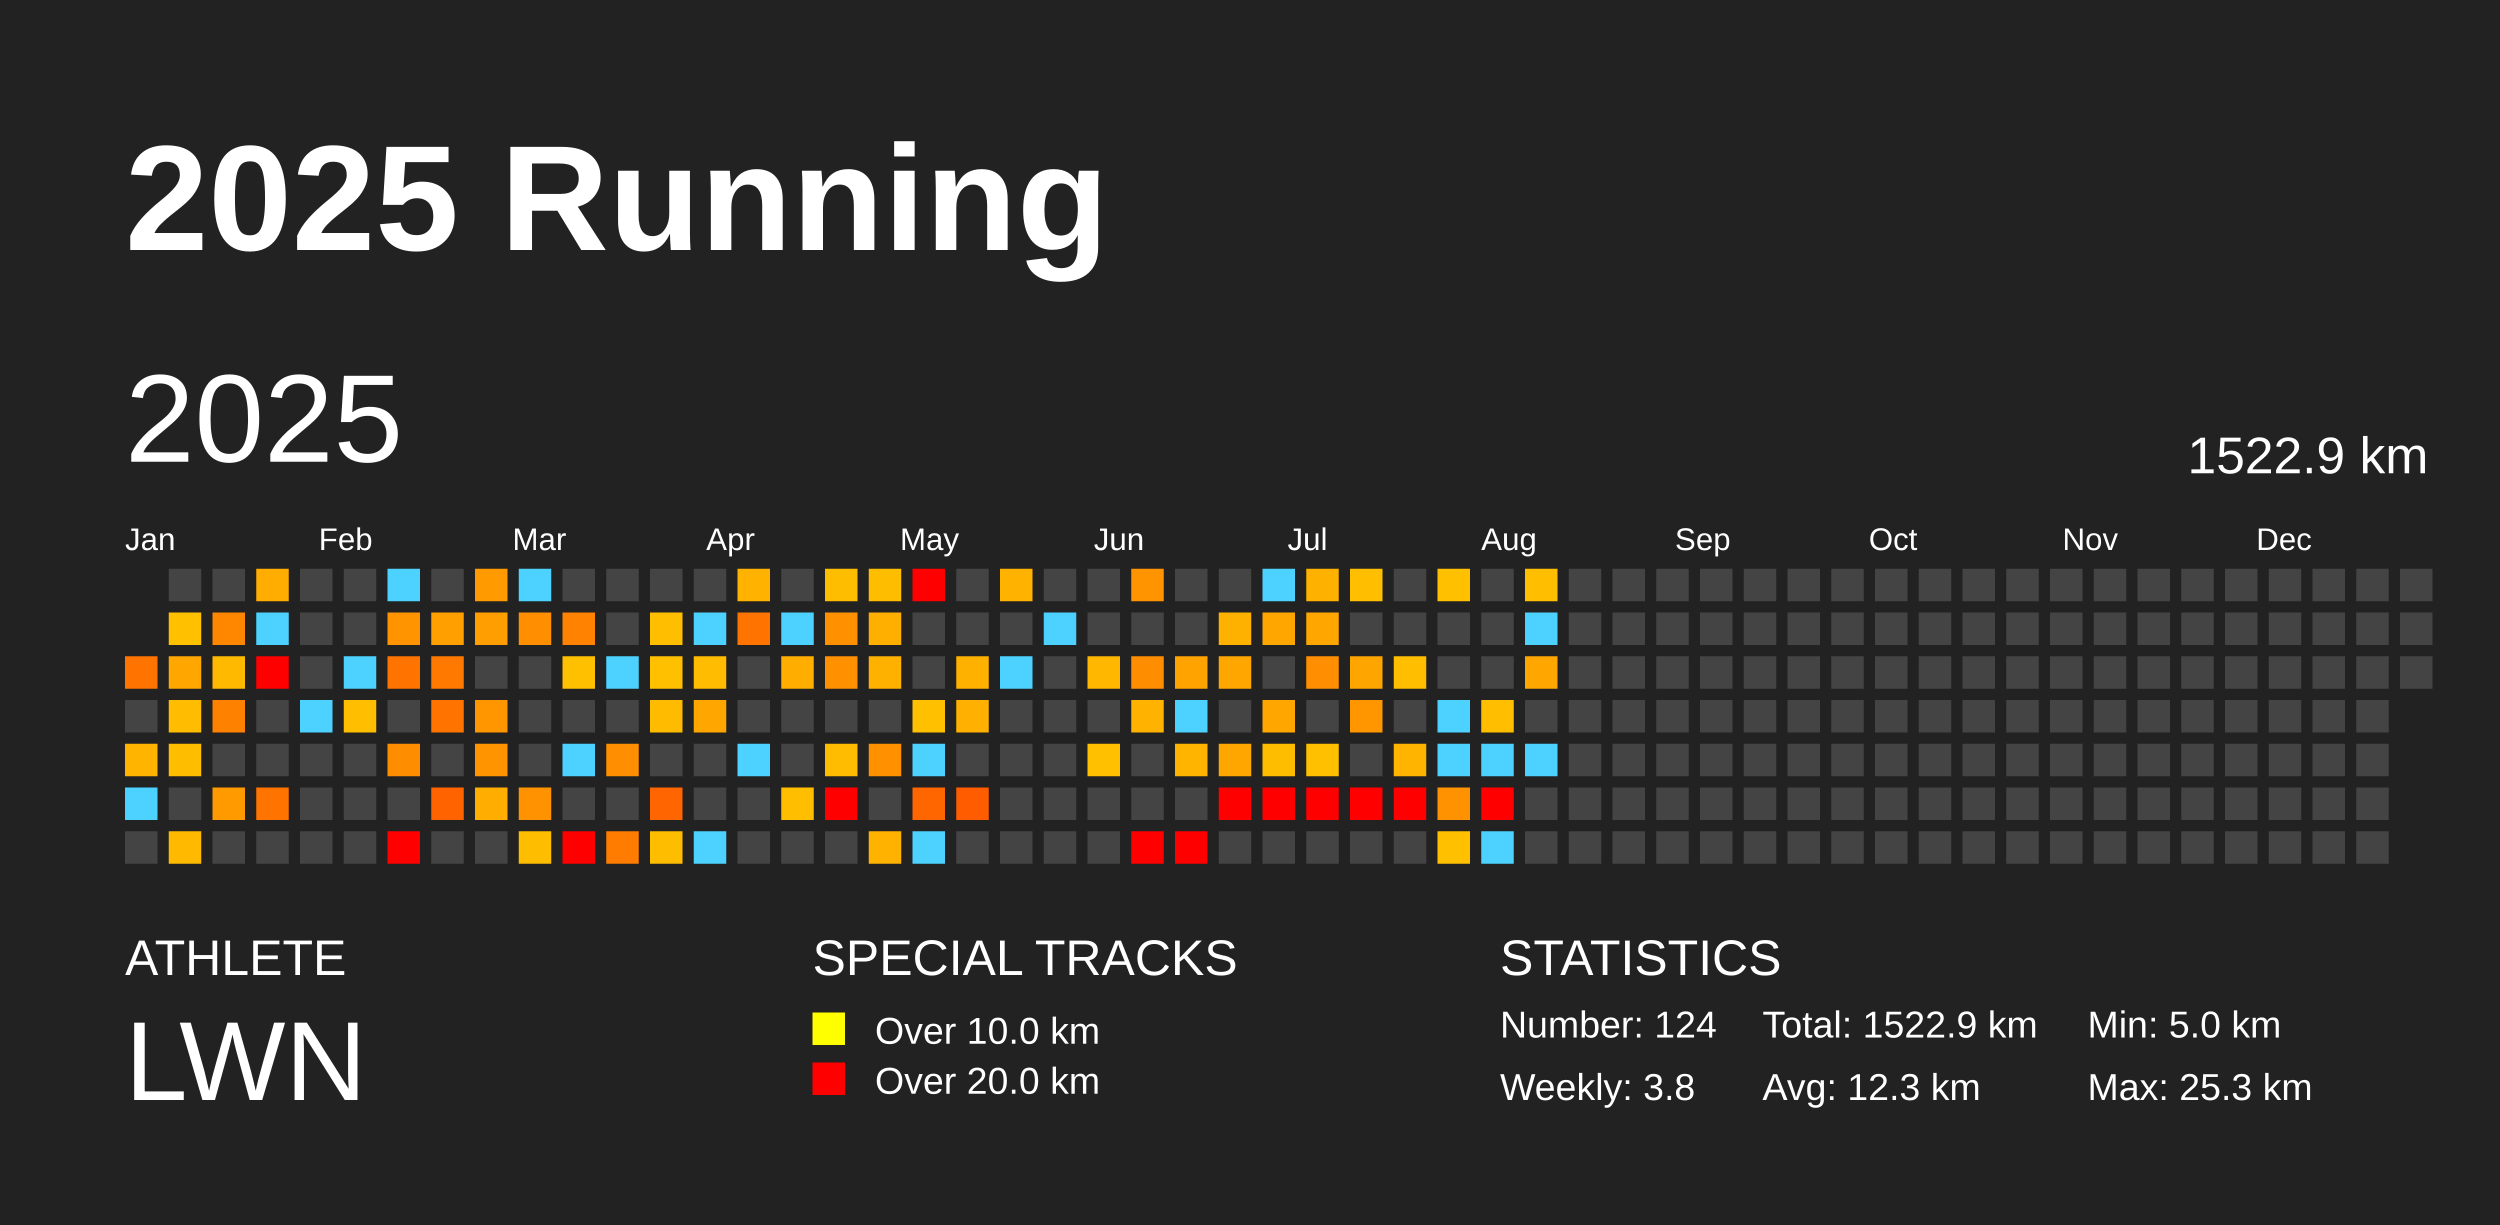
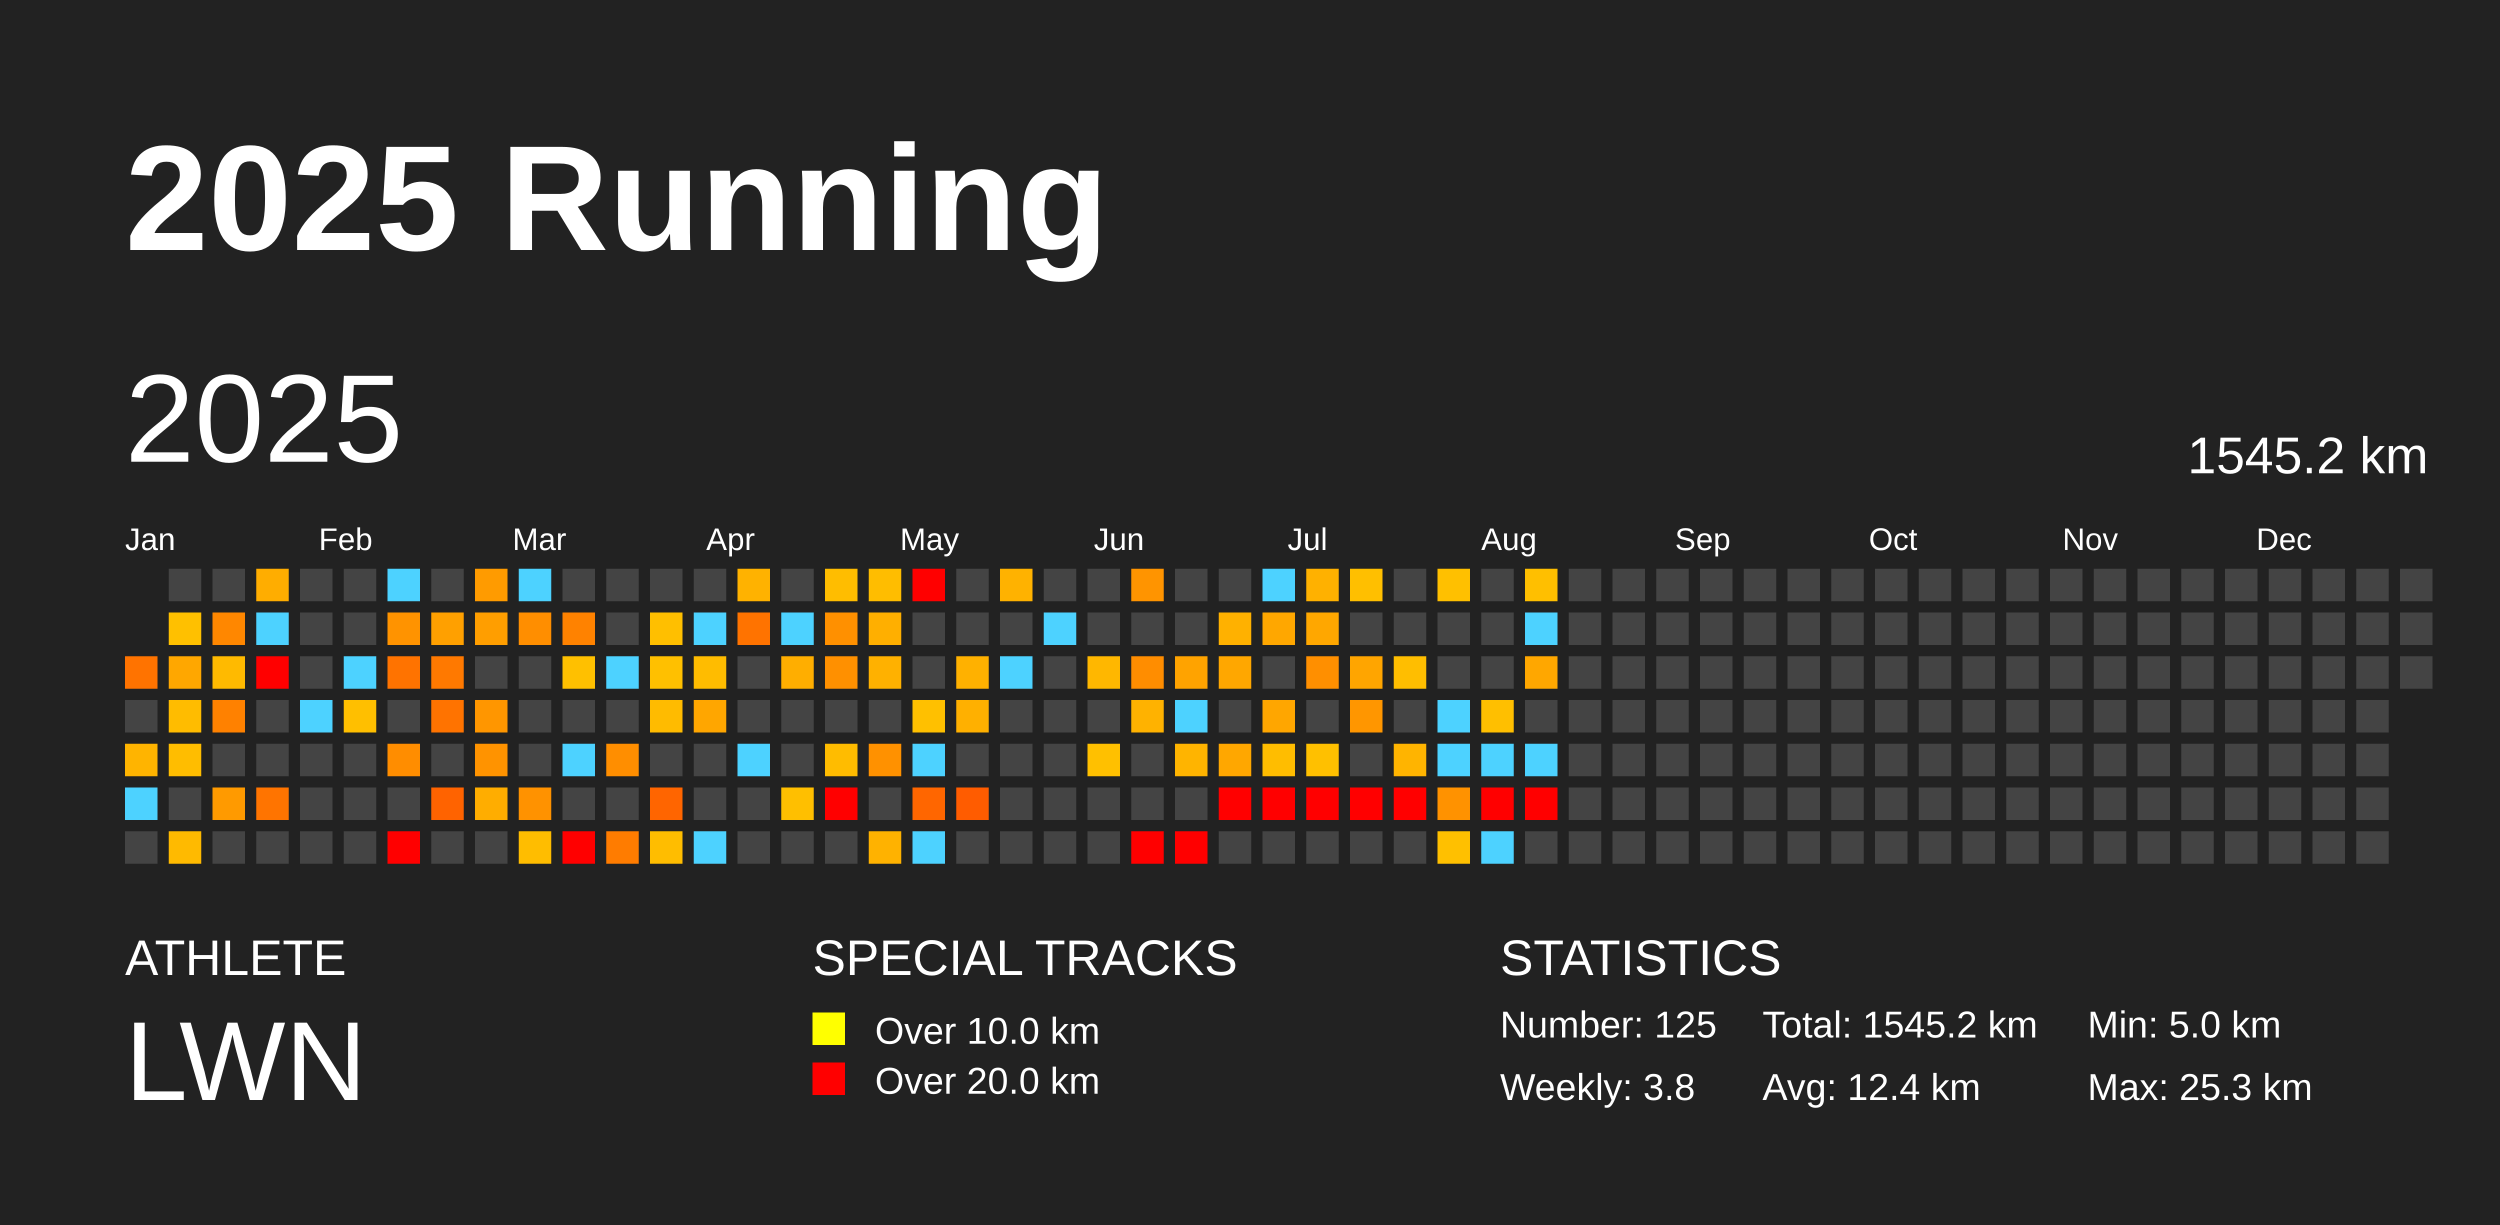
<svg xmlns="http://www.w3.org/2000/svg" baseProfile="full" height="98mm" version="1.1" viewBox="0,0,200,98" width="200mm">
  <defs />
  <rect fill="#222222" height="98" width="200" x="0" y="0" />
  <text fill="#FFFFFF" style="font-size:12px; font-family:Arial; font-weight:bold;" x="10" y="20">2025 Running</text>
  <text fill="#FFFFFF" style="font-size:4px; font-family:Arial" x="10" y="78">ATHLETE</text>
  <text fill="#FFFFFF" style="font-size:9px; font-family:Arial" x="10" y="88">LWN</text>
  <text fill="#FFFFFF" style="font-size:4px; font-family:Arial" x="65" y="78">SPECIAL TRACKS</text>
  <rect fill="yellow" height="2.6" width="2.6" x="65" y="81" />
  <text fill="#FFFFFF" style="font-size:3px; font-family:Arial" x="70" y="83.5">Over 10.0 km</text>
  <rect fill="red" height="2.6" width="2.6" x="65" y="85" />
  <text fill="#FFFFFF" style="font-size:3px; font-family:Arial" x="70" y="87.5">Over 20.0 km</text>
  <text fill="#FFFFFF" style="font-size:4px; font-family:Arial" x="120" y="78">STATISTICS</text>
-   <text fill="#FFFFFF" style="font-size:3px; font-family:Arial" x="120" y="83">Number: 124</text>
+   <text fill="#FFFFFF" style="font-size:3px; font-family:Arial" x="120" y="83">Number: 125</text>
  <text fill="#FFFFFF" style="font-size:3px; font-family:Arial" x="120" y="88">Weekly: 3.8</text>
-   <text fill="#FFFFFF" style="font-size:3px; font-family:Arial" x="141" y="83">Total: 1522.9 km</text>
-   <text fill="#FFFFFF" style="font-size:3px; font-family:Arial" x="141" y="88">Avg: 12.3 km</text>
+   <text fill="#FFFFFF" style="font-size:3px; font-family:Arial" x="141" y="83">Total: 1545.2 km</text>
+   <text fill="#FFFFFF" style="font-size:3px; font-family:Arial" x="141" y="88">Avg: 12.4 km</text>
  <text fill="#FFFFFF" style="font-size:3px; font-family:Arial" x="167" y="83">Min: 5.0 km</text>
  <text fill="#FFFFFF" style="font-size:3px; font-family:Arial" x="167" y="88">Max: 25.3 km</text>
  <text dominant-baseline="hanging" fill="#FFFFFF" style="font-size:10.0px; font-family:Arial;" x="10" y="30">2025</text>
-   <text dominant-baseline="hanging" fill="#FFFFFF" style="font-size:4.125px; font-family:Arial;" x="175" y="35">1522.9 km</text>
+   <text dominant-baseline="hanging" fill="#FFFFFF" style="font-size:4.125px; font-family:Arial;" x="175" y="35">1545.2 km</text>
  <text fill="#FFFFFF" style="font-size:2.5px; font-family:Arial" x="10.0" y="44">Jan</text>
  <text fill="#FFFFFF" style="font-size:2.5px; font-family:Arial" x="25.5" y="44">Feb</text>
  <text fill="#FFFFFF" style="font-size:2.5px; font-family:Arial" x="41.0" y="44">Mar</text>
  <text fill="#FFFFFF" style="font-size:2.5px; font-family:Arial" x="56.5" y="44">Apr</text>
  <text fill="#FFFFFF" style="font-size:2.5px; font-family:Arial" x="72.0" y="44">May</text>
  <text fill="#FFFFFF" style="font-size:2.5px; font-family:Arial" x="87.5" y="44">Jun</text>
  <text fill="#FFFFFF" style="font-size:2.5px; font-family:Arial" x="103.0" y="44">Jul</text>
  <text fill="#FFFFFF" style="font-size:2.5px; font-family:Arial" x="118.5" y="44">Aug</text>
  <text fill="#FFFFFF" style="font-size:2.5px; font-family:Arial" x="134.0" y="44">Sep</text>
  <text fill="#FFFFFF" style="font-size:2.5px; font-family:Arial" x="149.5" y="44">Oct</text>
  <text fill="#FFFFFF" style="font-size:2.5px; font-family:Arial" x="165.0" y="44">Nov</text>
  <text fill="#FFFFFF" style="font-size:2.5px; font-family:Arial" x="180.5" y="44">Dec</text>
  <rect fill="#ff7300" height="2.6" width="2.6" x="10.0" y="52.5" />
  <rect fill="#444444" height="2.6" width="2.6" x="10.0" y="56.0" />
  <rect fill="#ffb400" height="2.6" width="2.6" x="10.0" y="59.5" />
  <rect fill="#4dd2ff" height="2.6" width="2.6" x="10.0" y="63.0" />
  <rect fill="#444444" height="2.6" width="2.6" x="10.0" y="66.5" />
  <rect fill="#444444" height="2.6" width="2.6" x="13.5" y="45.5" />
  <rect fill="#ffc000" height="2.6" width="2.6" x="13.5" y="49.0" />
  <rect fill="#ffa700" height="2.6" width="2.6" x="13.5" y="52.5" />
  <rect fill="#ffbc00" height="2.6" width="2.6" x="13.5" y="56.0" />
  <rect fill="#ffbd00" height="2.6" width="2.6" x="13.5" y="59.5" />
  <rect fill="#444444" height="2.6" width="2.6" x="13.5" y="63.0" />
  <rect fill="#ffba00" height="2.6" width="2.6" x="13.5" y="66.5" />
  <rect fill="#444444" height="2.6" width="2.6" x="17.0" y="45.5" />
  <rect fill="#ff8700" height="2.6" width="2.6" x="17.0" y="49.0" />
  <rect fill="#ffba00" height="2.6" width="2.6" x="17.0" y="52.5" />
  <rect fill="#ff8100" height="2.6" width="2.6" x="17.0" y="56.0" />
  <rect fill="#444444" height="2.6" width="2.6" x="17.0" y="59.5" />
  <rect fill="#ff9a00" height="2.6" width="2.6" x="17.0" y="63.0" />
  <rect fill="#444444" height="2.6" width="2.6" x="17.0" y="66.5" />
  <rect fill="#ffad00" height="2.6" width="2.6" x="20.5" y="45.5" />
  <rect fill="#4dd2ff" height="2.6" width="2.6" x="20.5" y="49.0" />
  <rect fill="red" height="2.6" width="2.6" x="20.5" y="52.5" />
  <rect fill="#444444" height="2.6" width="2.6" x="20.5" y="56.0" />
  <rect fill="#444444" height="2.6" width="2.6" x="20.5" y="59.5" />
  <rect fill="#ff7400" height="2.6" width="2.6" x="20.5" y="63.0" />
  <rect fill="#444444" height="2.6" width="2.6" x="20.5" y="66.5" />
  <rect fill="#444444" height="2.6" width="2.6" x="24.0" y="45.5" />
  <rect fill="#444444" height="2.6" width="2.6" x="24.0" y="49.0" />
  <rect fill="#444444" height="2.6" width="2.6" x="24.0" y="52.5" />
  <rect fill="#4dd2ff" height="2.6" width="2.6" x="24.0" y="56.0" />
  <rect fill="#444444" height="2.6" width="2.6" x="24.0" y="59.5" />
  <rect fill="#444444" height="2.6" width="2.6" x="24.0" y="63.0" />
  <rect fill="#444444" height="2.6" width="2.6" x="24.0" y="66.5" />
  <rect fill="#444444" height="2.6" width="2.6" x="27.5" y="45.5" />
  <rect fill="#444444" height="2.6" width="2.6" x="27.5" y="49.0" />
  <rect fill="#4dd2ff" height="2.6" width="2.6" x="27.5" y="52.5" />
  <rect fill="#ffbf00" height="2.6" width="2.6" x="27.5" y="56.0" />
  <rect fill="#444444" height="2.6" width="2.6" x="27.5" y="59.5" />
  <rect fill="#444444" height="2.6" width="2.6" x="27.5" y="63.0" />
  <rect fill="#444444" height="2.6" width="2.6" x="27.5" y="66.5" />
  <rect fill="#4dd2ff" height="2.6" width="2.6" x="31.0" y="45.5" />
  <rect fill="#ff9300" height="2.6" width="2.6" x="31.0" y="49.0" />
  <rect fill="#ff7300" height="2.6" width="2.6" x="31.0" y="52.5" />
  <rect fill="#444444" height="2.6" width="2.6" x="31.0" y="56.0" />
  <rect fill="#ff8d00" height="2.6" width="2.6" x="31.0" y="59.5" />
  <rect fill="#444444" height="2.6" width="2.6" x="31.0" y="63.0" />
  <rect fill="red" height="2.6" width="2.6" x="31.0" y="66.5" />
  <rect fill="#444444" height="2.6" width="2.6" x="34.5" y="45.5" />
  <rect fill="#ffa000" height="2.6" width="2.6" x="34.5" y="49.0" />
  <rect fill="#ff7900" height="2.6" width="2.6" x="34.5" y="52.5" />
  <rect fill="#ff7300" height="2.6" width="2.6" x="34.5" y="56.0" />
  <rect fill="#444444" height="2.6" width="2.6" x="34.5" y="59.5" />
  <rect fill="#ff6300" height="2.6" width="2.6" x="34.5" y="63.0" />
  <rect fill="#444444" height="2.6" width="2.6" x="34.5" y="66.5" />
  <rect fill="#ff9b00" height="2.6" width="2.6" x="38.0" y="45.5" />
  <rect fill="#ff9e00" height="2.6" width="2.6" x="38.0" y="49.0" />
  <rect fill="#444444" height="2.6" width="2.6" x="38.0" y="52.5" />
  <rect fill="#ff9600" height="2.6" width="2.6" x="38.0" y="56.0" />
  <rect fill="#ff9300" height="2.6" width="2.6" x="38.0" y="59.5" />
  <rect fill="#ffad00" height="2.6" width="2.6" x="38.0" y="63.0" />
  <rect fill="#444444" height="2.6" width="2.6" x="38.0" y="66.5" />
  <rect fill="#4dd2ff" height="2.6" width="2.6" x="41.5" y="45.5" />
  <rect fill="#ff8e00" height="2.6" width="2.6" x="41.5" y="49.0" />
  <rect fill="#444444" height="2.6" width="2.6" x="41.5" y="52.5" />
  <rect fill="#444444" height="2.6" width="2.6" x="41.5" y="56.0" />
  <rect fill="#444444" height="2.6" width="2.6" x="41.5" y="59.5" />
  <rect fill="#ff9200" height="2.6" width="2.6" x="41.5" y="63.0" />
  <rect fill="#ffbd00" height="2.6" width="2.6" x="41.5" y="66.5" />
  <rect fill="#444444" height="2.6" width="2.6" x="45.0" y="45.5" />
  <rect fill="#ff8200" height="2.6" width="2.6" x="45.0" y="49.0" />
  <rect fill="#ffc000" height="2.6" width="2.6" x="45.0" y="52.5" />
  <rect fill="#444444" height="2.6" width="2.6" x="45.0" y="56.0" />
  <rect fill="#4dd2ff" height="2.6" width="2.6" x="45.0" y="59.5" />
  <rect fill="#444444" height="2.6" width="2.6" x="45.0" y="63.0" />
  <rect fill="red" height="2.6" width="2.6" x="45.0" y="66.5" />
  <rect fill="#444444" height="2.6" width="2.6" x="48.5" y="45.5" />
  <rect fill="#444444" height="2.6" width="2.6" x="48.5" y="49.0" />
  <rect fill="#4dd2ff" height="2.6" width="2.6" x="48.5" y="52.5" />
  <rect fill="#444444" height="2.6" width="2.6" x="48.5" y="56.0" />
  <rect fill="#ff8e00" height="2.6" width="2.6" x="48.5" y="59.5" />
  <rect fill="#444444" height="2.6" width="2.6" x="48.5" y="63.0" />
  <rect fill="#ff7c00" height="2.6" width="2.6" x="48.5" y="66.5" />
  <rect fill="#444444" height="2.6" width="2.6" x="52.0" y="45.5" />
  <rect fill="#ffbf00" height="2.6" width="2.6" x="52.0" y="49.0" />
  <rect fill="#ffc000" height="2.6" width="2.6" x="52.0" y="52.5" />
  <rect fill="#ffbb00" height="2.6" width="2.6" x="52.0" y="56.0" />
  <rect fill="#444444" height="2.6" width="2.6" x="52.0" y="59.5" />
  <rect fill="#ff6500" height="2.6" width="2.6" x="52.0" y="63.0" />
  <rect fill="#ffbd00" height="2.6" width="2.6" x="52.0" y="66.5" />
  <rect fill="#444444" height="2.6" width="2.6" x="55.5" y="45.5" />
  <rect fill="#4dd2ff" height="2.6" width="2.6" x="55.5" y="49.0" />
  <rect fill="#ffbc00" height="2.6" width="2.6" x="55.5" y="52.5" />
  <rect fill="#ffa600" height="2.6" width="2.6" x="55.5" y="56.0" />
  <rect fill="#444444" height="2.6" width="2.6" x="55.5" y="59.5" />
  <rect fill="#444444" height="2.6" width="2.6" x="55.5" y="63.0" />
  <rect fill="#4dd2ff" height="2.6" width="2.6" x="55.5" y="66.5" />
  <rect fill="#ffb200" height="2.6" width="2.6" x="59.0" y="45.5" />
  <rect fill="#ff7300" height="2.6" width="2.6" x="59.0" y="49.0" />
  <rect fill="#444444" height="2.6" width="2.6" x="59.0" y="52.5" />
  <rect fill="#444444" height="2.6" width="2.6" x="59.0" y="56.0" />
  <rect fill="#4dd2ff" height="2.6" width="2.6" x="59.0" y="59.5" />
  <rect fill="#444444" height="2.6" width="2.6" x="59.0" y="63.0" />
  <rect fill="#444444" height="2.6" width="2.6" x="59.0" y="66.5" />
  <rect fill="#444444" height="2.6" width="2.6" x="62.5" y="45.5" />
  <rect fill="#4dd2ff" height="2.6" width="2.6" x="62.5" y="49.0" />
  <rect fill="#ffae00" height="2.6" width="2.6" x="62.5" y="52.5" />
  <rect fill="#444444" height="2.6" width="2.6" x="62.5" y="56.0" />
  <rect fill="#444444" height="2.6" width="2.6" x="62.5" y="59.5" />
  <rect fill="#ffbf00" height="2.6" width="2.6" x="62.5" y="63.0" />
  <rect fill="#444444" height="2.6" width="2.6" x="62.5" y="66.5" />
  <rect fill="#ffbd00" height="2.6" width="2.6" x="66.0" y="45.5" />
  <rect fill="#ff9000" height="2.6" width="2.6" x="66.0" y="49.0" />
  <rect fill="#ff9000" height="2.6" width="2.6" x="66.0" y="52.5" />
  <rect fill="#444444" height="2.6" width="2.6" x="66.0" y="56.0" />
  <rect fill="#ffbc00" height="2.6" width="2.6" x="66.0" y="59.5" />
  <rect fill="red" height="2.6" width="2.6" x="66.0" y="63.0" />
  <rect fill="#444444" height="2.6" width="2.6" x="66.0" y="66.5" />
  <rect fill="#ffbd00" height="2.6" width="2.6" x="69.5" y="45.5" />
  <rect fill="#ffaf00" height="2.6" width="2.6" x="69.5" y="49.0" />
  <rect fill="#ffb100" height="2.6" width="2.6" x="69.5" y="52.5" />
  <rect fill="#444444" height="2.6" width="2.6" x="69.5" y="56.0" />
  <rect fill="#ff9100" height="2.6" width="2.6" x="69.5" y="59.5" />
  <rect fill="#444444" height="2.6" width="2.6" x="69.5" y="63.0" />
  <rect fill="#ffb200" height="2.6" width="2.6" x="69.5" y="66.5" />
  <rect fill="red" height="2.6" width="2.6" x="73.0" y="45.5" />
  <rect fill="#444444" height="2.6" width="2.6" x="73.0" y="49.0" />
  <rect fill="#444444" height="2.6" width="2.6" x="73.0" y="52.5" />
  <rect fill="#ffc000" height="2.6" width="2.6" x="73.0" y="56.0" />
  <rect fill="#4dd2ff" height="2.6" width="2.6" x="73.0" y="59.5" />
  <rect fill="#ff6600" height="2.6" width="2.6" x="73.0" y="63.0" />
  <rect fill="#4dd2ff" height="2.6" width="2.6" x="73.0" y="66.5" />
  <rect fill="#444444" height="2.6" width="2.6" x="76.5" y="45.5" />
  <rect fill="#444444" height="2.6" width="2.6" x="76.5" y="49.0" />
  <rect fill="#ffb100" height="2.6" width="2.6" x="76.5" y="52.5" />
  <rect fill="#ffb000" height="2.6" width="2.6" x="76.5" y="56.0" />
  <rect fill="#444444" height="2.6" width="2.6" x="76.5" y="59.5" />
  <rect fill="#ff5c00" height="2.6" width="2.6" x="76.5" y="63.0" />
  <rect fill="#444444" height="2.6" width="2.6" x="76.5" y="66.5" />
  <rect fill="#ffb200" height="2.6" width="2.6" x="80.0" y="45.5" />
  <rect fill="#444444" height="2.6" width="2.6" x="80.0" y="49.0" />
  <rect fill="#4dd2ff" height="2.6" width="2.6" x="80.0" y="52.5" />
  <rect fill="#444444" height="2.6" width="2.6" x="80.0" y="56.0" />
  <rect fill="#444444" height="2.6" width="2.6" x="80.0" y="59.5" />
  <rect fill="#444444" height="2.6" width="2.6" x="80.0" y="63.0" />
  <rect fill="#444444" height="2.6" width="2.6" x="80.0" y="66.5" />
  <rect fill="#444444" height="2.6" width="2.6" x="83.5" y="45.5" />
  <rect fill="#4dd2ff" height="2.6" width="2.6" x="83.5" y="49.0" />
  <rect fill="#444444" height="2.6" width="2.6" x="83.5" y="52.5" />
  <rect fill="#444444" height="2.6" width="2.6" x="83.5" y="56.0" />
  <rect fill="#444444" height="2.6" width="2.6" x="83.5" y="59.5" />
  <rect fill="#444444" height="2.6" width="2.6" x="83.5" y="63.0" />
  <rect fill="#444444" height="2.6" width="2.6" x="83.5" y="66.5" />
  <rect fill="#444444" height="2.6" width="2.6" x="87.0" y="45.5" />
  <rect fill="#444444" height="2.6" width="2.6" x="87.0" y="49.0" />
  <rect fill="#ffb700" height="2.6" width="2.6" x="87.0" y="52.5" />
  <rect fill="#444444" height="2.6" width="2.6" x="87.0" y="56.0" />
  <rect fill="#ffc000" height="2.6" width="2.6" x="87.0" y="59.5" />
  <rect fill="#444444" height="2.6" width="2.6" x="87.0" y="63.0" />
  <rect fill="#444444" height="2.6" width="2.6" x="87.0" y="66.5" />
  <rect fill="#ff9400" height="2.6" width="2.6" x="90.5" y="45.5" />
  <rect fill="#444444" height="2.6" width="2.6" x="90.5" y="49.0" />
  <rect fill="#ff8d00" height="2.6" width="2.6" x="90.5" y="52.5" />
  <rect fill="#ffb200" height="2.6" width="2.6" x="90.5" y="56.0" />
  <rect fill="#444444" height="2.6" width="2.6" x="90.5" y="59.5" />
  <rect fill="#444444" height="2.6" width="2.6" x="90.5" y="63.0" />
  <rect fill="red" height="2.6" width="2.6" x="90.5" y="66.5" />
  <rect fill="#444444" height="2.6" width="2.6" x="94.0" y="45.5" />
  <rect fill="#444444" height="2.6" width="2.6" x="94.0" y="49.0" />
  <rect fill="#ffa300" height="2.6" width="2.6" x="94.0" y="52.5" />
  <rect fill="#4dd2ff" height="2.6" width="2.6" x="94.0" y="56.0" />
  <rect fill="#ffb400" height="2.6" width="2.6" x="94.0" y="59.5" />
  <rect fill="#444444" height="2.6" width="2.6" x="94.0" y="63.0" />
  <rect fill="red" height="2.6" width="2.6" x="94.0" y="66.5" />
  <rect fill="#444444" height="2.6" width="2.6" x="97.5" y="45.5" />
  <rect fill="#ffb100" height="2.6" width="2.6" x="97.5" y="49.0" />
  <rect fill="#ffa700" height="2.6" width="2.6" x="97.5" y="52.5" />
  <rect fill="#444444" height="2.6" width="2.6" x="97.5" y="56.0" />
  <rect fill="#ffa700" height="2.6" width="2.6" x="97.5" y="59.5" />
  <rect fill="red" height="2.6" width="2.6" x="97.5" y="63.0" />
  <rect fill="#444444" height="2.6" width="2.6" x="97.5" y="66.5" />
  <rect fill="#4dd2ff" height="2.6" width="2.6" x="101.0" y="45.5" />
  <rect fill="#ffa700" height="2.6" width="2.6" x="101.0" y="49.0" />
  <rect fill="#444444" height="2.6" width="2.6" x="101.0" y="52.5" />
  <rect fill="#ffa600" height="2.6" width="2.6" x="101.0" y="56.0" />
  <rect fill="#ffbd00" height="2.6" width="2.6" x="101.0" y="59.5" />
  <rect fill="red" height="2.6" width="2.6" x="101.0" y="63.0" />
  <rect fill="#444444" height="2.6" width="2.6" x="101.0" y="66.5" />
  <rect fill="#ffb100" height="2.6" width="2.6" x="104.5" y="45.5" />
  <rect fill="#ffa700" height="2.6" width="2.6" x="104.5" y="49.0" />
  <rect fill="#ff8f00" height="2.6" width="2.6" x="104.5" y="52.5" />
  <rect fill="#444444" height="2.6" width="2.6" x="104.5" y="56.0" />
  <rect fill="#ffc000" height="2.6" width="2.6" x="104.5" y="59.5" />
  <rect fill="red" height="2.6" width="2.6" x="104.5" y="63.0" />
  <rect fill="#444444" height="2.6" width="2.6" x="104.5" y="66.5" />
  <rect fill="#ffbf00" height="2.6" width="2.6" x="108.0" y="45.5" />
  <rect fill="#444444" height="2.6" width="2.6" x="108.0" y="49.0" />
  <rect fill="#ffa500" height="2.6" width="2.6" x="108.0" y="52.5" />
  <rect fill="#ff9600" height="2.6" width="2.6" x="108.0" y="56.0" />
  <rect fill="#444444" height="2.6" width="2.6" x="108.0" y="59.5" />
  <rect fill="red" height="2.6" width="2.6" x="108.0" y="63.0" />
  <rect fill="#444444" height="2.6" width="2.6" x="108.0" y="66.5" />
  <rect fill="#444444" height="2.6" width="2.6" x="111.5" y="45.5" />
  <rect fill="#444444" height="2.6" width="2.6" x="111.5" y="49.0" />
  <rect fill="#ffbe00" height="2.6" width="2.6" x="111.5" y="52.5" />
  <rect fill="#444444" height="2.6" width="2.6" x="111.5" y="56.0" />
  <rect fill="#ffb400" height="2.6" width="2.6" x="111.5" y="59.5" />
  <rect fill="red" height="2.6" width="2.6" x="111.5" y="63.0" />
  <rect fill="#444444" height="2.6" width="2.6" x="111.5" y="66.5" />
  <rect fill="#ffc000" height="2.6" width="2.6" x="115.0" y="45.5" />
  <rect fill="#444444" height="2.6" width="2.6" x="115.0" y="49.0" />
  <rect fill="#444444" height="2.6" width="2.6" x="115.0" y="52.5" />
  <rect fill="#4dd2ff" height="2.6" width="2.6" x="115.0" y="56.0" />
  <rect fill="#4dd2ff" height="2.6" width="2.6" x="115.0" y="59.5" />
  <rect fill="#ff9200" height="2.6" width="2.6" x="115.0" y="63.0" />
  <rect fill="#ffc000" height="2.6" width="2.6" x="115.0" y="66.5" />
  <rect fill="#444444" height="2.6" width="2.6" x="118.5" y="45.5" />
  <rect fill="#444444" height="2.6" width="2.6" x="118.5" y="49.0" />
  <rect fill="#444444" height="2.6" width="2.6" x="118.5" y="52.5" />
  <rect fill="#ffbf00" height="2.6" width="2.6" x="118.5" y="56.0" />
  <rect fill="#4dd2ff" height="2.6" width="2.6" x="118.5" y="59.5" />
  <rect fill="red" height="2.6" width="2.6" x="118.5" y="63.0" />
  <rect fill="#4dd2ff" height="2.6" width="2.6" x="118.5" y="66.5" />
  <rect fill="#ffbf00" height="2.6" width="2.6" x="122.0" y="45.5" />
  <rect fill="#4dd2ff" height="2.6" width="2.6" x="122.0" y="49.0" />
  <rect fill="#ffa700" height="2.6" width="2.6" x="122.0" y="52.5" />
  <rect fill="#444444" height="2.6" width="2.6" x="122.0" y="56.0" />
  <rect fill="#4dd2ff" height="2.6" width="2.6" x="122.0" y="59.5" />
-   <rect fill="#444444" height="2.6" width="2.6" x="122.0" y="63.0" />
+   <rect fill="red" height="2.6" width="2.6" x="122.0" y="63.0" />
  <rect fill="#444444" height="2.6" width="2.6" x="122.0" y="66.5" />
  <rect fill="#444444" height="2.6" width="2.6" x="125.5" y="45.5" />
  <rect fill="#444444" height="2.6" width="2.6" x="125.5" y="49.0" />
  <rect fill="#444444" height="2.6" width="2.6" x="125.5" y="52.5" />
  <rect fill="#444444" height="2.6" width="2.6" x="125.5" y="56.0" />
  <rect fill="#444444" height="2.6" width="2.6" x="125.5" y="59.5" />
  <rect fill="#444444" height="2.6" width="2.6" x="125.5" y="63.0" />
  <rect fill="#444444" height="2.6" width="2.6" x="125.5" y="66.5" />
  <rect fill="#444444" height="2.6" width="2.6" x="129.0" y="45.5" />
  <rect fill="#444444" height="2.6" width="2.6" x="129.0" y="49.0" />
  <rect fill="#444444" height="2.6" width="2.6" x="129.0" y="52.5" />
  <rect fill="#444444" height="2.6" width="2.6" x="129.0" y="56.0" />
  <rect fill="#444444" height="2.6" width="2.6" x="129.0" y="59.5" />
  <rect fill="#444444" height="2.6" width="2.6" x="129.0" y="63.0" />
  <rect fill="#444444" height="2.6" width="2.6" x="129.0" y="66.5" />
  <rect fill="#444444" height="2.6" width="2.6" x="132.5" y="45.5" />
  <rect fill="#444444" height="2.6" width="2.6" x="132.5" y="49.0" />
  <rect fill="#444444" height="2.6" width="2.6" x="132.5" y="52.5" />
  <rect fill="#444444" height="2.6" width="2.6" x="132.5" y="56.0" />
  <rect fill="#444444" height="2.6" width="2.6" x="132.5" y="59.5" />
  <rect fill="#444444" height="2.6" width="2.6" x="132.5" y="63.0" />
  <rect fill="#444444" height="2.6" width="2.6" x="132.5" y="66.5" />
  <rect fill="#444444" height="2.6" width="2.6" x="136.0" y="45.5" />
  <rect fill="#444444" height="2.6" width="2.6" x="136.0" y="49.0" />
  <rect fill="#444444" height="2.6" width="2.6" x="136.0" y="52.5" />
  <rect fill="#444444" height="2.6" width="2.6" x="136.0" y="56.0" />
  <rect fill="#444444" height="2.6" width="2.6" x="136.0" y="59.5" />
  <rect fill="#444444" height="2.6" width="2.6" x="136.0" y="63.0" />
  <rect fill="#444444" height="2.6" width="2.6" x="136.0" y="66.5" />
  <rect fill="#444444" height="2.6" width="2.6" x="139.5" y="45.5" />
  <rect fill="#444444" height="2.6" width="2.6" x="139.5" y="49.0" />
  <rect fill="#444444" height="2.6" width="2.6" x="139.5" y="52.5" />
  <rect fill="#444444" height="2.6" width="2.6" x="139.5" y="56.0" />
  <rect fill="#444444" height="2.6" width="2.6" x="139.5" y="59.5" />
  <rect fill="#444444" height="2.6" width="2.6" x="139.5" y="63.0" />
  <rect fill="#444444" height="2.6" width="2.6" x="139.5" y="66.5" />
  <rect fill="#444444" height="2.6" width="2.6" x="143.0" y="45.5" />
  <rect fill="#444444" height="2.6" width="2.6" x="143.0" y="49.0" />
  <rect fill="#444444" height="2.6" width="2.6" x="143.0" y="52.5" />
  <rect fill="#444444" height="2.6" width="2.6" x="143.0" y="56.0" />
  <rect fill="#444444" height="2.6" width="2.6" x="143.0" y="59.5" />
  <rect fill="#444444" height="2.6" width="2.6" x="143.0" y="63.0" />
  <rect fill="#444444" height="2.6" width="2.6" x="143.0" y="66.5" />
  <rect fill="#444444" height="2.6" width="2.6" x="146.5" y="45.5" />
  <rect fill="#444444" height="2.6" width="2.6" x="146.5" y="49.0" />
  <rect fill="#444444" height="2.6" width="2.6" x="146.5" y="52.5" />
  <rect fill="#444444" height="2.6" width="2.6" x="146.5" y="56.0" />
  <rect fill="#444444" height="2.6" width="2.6" x="146.5" y="59.5" />
  <rect fill="#444444" height="2.6" width="2.6" x="146.5" y="63.0" />
  <rect fill="#444444" height="2.6" width="2.6" x="146.5" y="66.5" />
  <rect fill="#444444" height="2.6" width="2.6" x="150.0" y="45.5" />
  <rect fill="#444444" height="2.6" width="2.6" x="150.0" y="49.0" />
  <rect fill="#444444" height="2.6" width="2.6" x="150.0" y="52.5" />
  <rect fill="#444444" height="2.6" width="2.6" x="150.0" y="56.0" />
  <rect fill="#444444" height="2.6" width="2.6" x="150.0" y="59.5" />
  <rect fill="#444444" height="2.6" width="2.6" x="150.0" y="63.0" />
  <rect fill="#444444" height="2.6" width="2.6" x="150.0" y="66.5" />
  <rect fill="#444444" height="2.6" width="2.6" x="153.5" y="45.5" />
  <rect fill="#444444" height="2.6" width="2.6" x="153.5" y="49.0" />
  <rect fill="#444444" height="2.6" width="2.6" x="153.5" y="52.5" />
  <rect fill="#444444" height="2.6" width="2.6" x="153.5" y="56.0" />
  <rect fill="#444444" height="2.6" width="2.6" x="153.5" y="59.5" />
  <rect fill="#444444" height="2.6" width="2.6" x="153.5" y="63.0" />
  <rect fill="#444444" height="2.6" width="2.6" x="153.5" y="66.5" />
  <rect fill="#444444" height="2.6" width="2.6" x="157.0" y="45.5" />
  <rect fill="#444444" height="2.6" width="2.6" x="157.0" y="49.0" />
  <rect fill="#444444" height="2.6" width="2.6" x="157.0" y="52.5" />
  <rect fill="#444444" height="2.6" width="2.6" x="157.0" y="56.0" />
  <rect fill="#444444" height="2.6" width="2.6" x="157.0" y="59.5" />
  <rect fill="#444444" height="2.6" width="2.6" x="157.0" y="63.0" />
  <rect fill="#444444" height="2.6" width="2.6" x="157.0" y="66.5" />
  <rect fill="#444444" height="2.6" width="2.6" x="160.5" y="45.5" />
  <rect fill="#444444" height="2.6" width="2.6" x="160.5" y="49.0" />
  <rect fill="#444444" height="2.6" width="2.6" x="160.5" y="52.5" />
  <rect fill="#444444" height="2.6" width="2.6" x="160.5" y="56.0" />
  <rect fill="#444444" height="2.6" width="2.6" x="160.5" y="59.5" />
  <rect fill="#444444" height="2.6" width="2.6" x="160.5" y="63.0" />
  <rect fill="#444444" height="2.6" width="2.6" x="160.5" y="66.5" />
  <rect fill="#444444" height="2.6" width="2.6" x="164.0" y="45.5" />
  <rect fill="#444444" height="2.6" width="2.6" x="164.0" y="49.0" />
  <rect fill="#444444" height="2.6" width="2.6" x="164.0" y="52.5" />
  <rect fill="#444444" height="2.6" width="2.6" x="164.0" y="56.0" />
  <rect fill="#444444" height="2.6" width="2.6" x="164.0" y="59.5" />
  <rect fill="#444444" height="2.6" width="2.6" x="164.0" y="63.0" />
  <rect fill="#444444" height="2.6" width="2.6" x="164.0" y="66.5" />
  <rect fill="#444444" height="2.6" width="2.6" x="167.5" y="45.5" />
  <rect fill="#444444" height="2.6" width="2.6" x="167.5" y="49.0" />
  <rect fill="#444444" height="2.6" width="2.6" x="167.5" y="52.5" />
  <rect fill="#444444" height="2.6" width="2.6" x="167.5" y="56.0" />
  <rect fill="#444444" height="2.6" width="2.6" x="167.5" y="59.5" />
  <rect fill="#444444" height="2.6" width="2.6" x="167.5" y="63.0" />
  <rect fill="#444444" height="2.6" width="2.6" x="167.5" y="66.5" />
  <rect fill="#444444" height="2.6" width="2.6" x="171.0" y="45.5" />
  <rect fill="#444444" height="2.6" width="2.6" x="171.0" y="49.0" />
  <rect fill="#444444" height="2.6" width="2.6" x="171.0" y="52.5" />
  <rect fill="#444444" height="2.6" width="2.6" x="171.0" y="56.0" />
  <rect fill="#444444" height="2.6" width="2.6" x="171.0" y="59.5" />
  <rect fill="#444444" height="2.6" width="2.6" x="171.0" y="63.0" />
  <rect fill="#444444" height="2.6" width="2.6" x="171.0" y="66.5" />
  <rect fill="#444444" height="2.6" width="2.6" x="174.5" y="45.5" />
  <rect fill="#444444" height="2.6" width="2.6" x="174.5" y="49.0" />
  <rect fill="#444444" height="2.6" width="2.6" x="174.5" y="52.5" />
  <rect fill="#444444" height="2.6" width="2.6" x="174.5" y="56.0" />
  <rect fill="#444444" height="2.6" width="2.6" x="174.5" y="59.5" />
  <rect fill="#444444" height="2.6" width="2.6" x="174.5" y="63.0" />
  <rect fill="#444444" height="2.6" width="2.6" x="174.5" y="66.5" />
  <rect fill="#444444" height="2.6" width="2.6" x="178.0" y="45.5" />
  <rect fill="#444444" height="2.6" width="2.6" x="178.0" y="49.0" />
  <rect fill="#444444" height="2.6" width="2.6" x="178.0" y="52.5" />
  <rect fill="#444444" height="2.6" width="2.6" x="178.0" y="56.0" />
  <rect fill="#444444" height="2.6" width="2.6" x="178.0" y="59.5" />
  <rect fill="#444444" height="2.6" width="2.6" x="178.0" y="63.0" />
  <rect fill="#444444" height="2.6" width="2.6" x="178.0" y="66.5" />
  <rect fill="#444444" height="2.6" width="2.6" x="181.5" y="45.5" />
  <rect fill="#444444" height="2.6" width="2.6" x="181.5" y="49.0" />
  <rect fill="#444444" height="2.6" width="2.6" x="181.5" y="52.5" />
  <rect fill="#444444" height="2.6" width="2.6" x="181.5" y="56.0" />
  <rect fill="#444444" height="2.6" width="2.6" x="181.5" y="59.5" />
  <rect fill="#444444" height="2.6" width="2.6" x="181.5" y="63.0" />
  <rect fill="#444444" height="2.6" width="2.6" x="181.5" y="66.5" />
  <rect fill="#444444" height="2.6" width="2.6" x="185.0" y="45.5" />
  <rect fill="#444444" height="2.6" width="2.6" x="185.0" y="49.0" />
  <rect fill="#444444" height="2.6" width="2.6" x="185.0" y="52.5" />
  <rect fill="#444444" height="2.6" width="2.6" x="185.0" y="56.0" />
  <rect fill="#444444" height="2.6" width="2.6" x="185.0" y="59.5" />
  <rect fill="#444444" height="2.6" width="2.6" x="185.0" y="63.0" />
  <rect fill="#444444" height="2.6" width="2.6" x="185.0" y="66.5" />
  <rect fill="#444444" height="2.6" width="2.6" x="188.5" y="45.5" />
  <rect fill="#444444" height="2.6" width="2.6" x="188.5" y="49.0" />
  <rect fill="#444444" height="2.6" width="2.6" x="188.5" y="52.5" />
  <rect fill="#444444" height="2.6" width="2.6" x="188.5" y="56.0" />
  <rect fill="#444444" height="2.6" width="2.6" x="188.5" y="59.5" />
  <rect fill="#444444" height="2.6" width="2.6" x="188.5" y="63.0" />
  <rect fill="#444444" height="2.6" width="2.6" x="188.5" y="66.5" />
  <rect fill="#444444" height="2.6" width="2.6" x="192.0" y="45.5" />
  <rect fill="#444444" height="2.6" width="2.6" x="192.0" y="49.0" />
  <rect fill="#444444" height="2.6" width="2.6" x="192.0" y="52.5" />
</svg>
